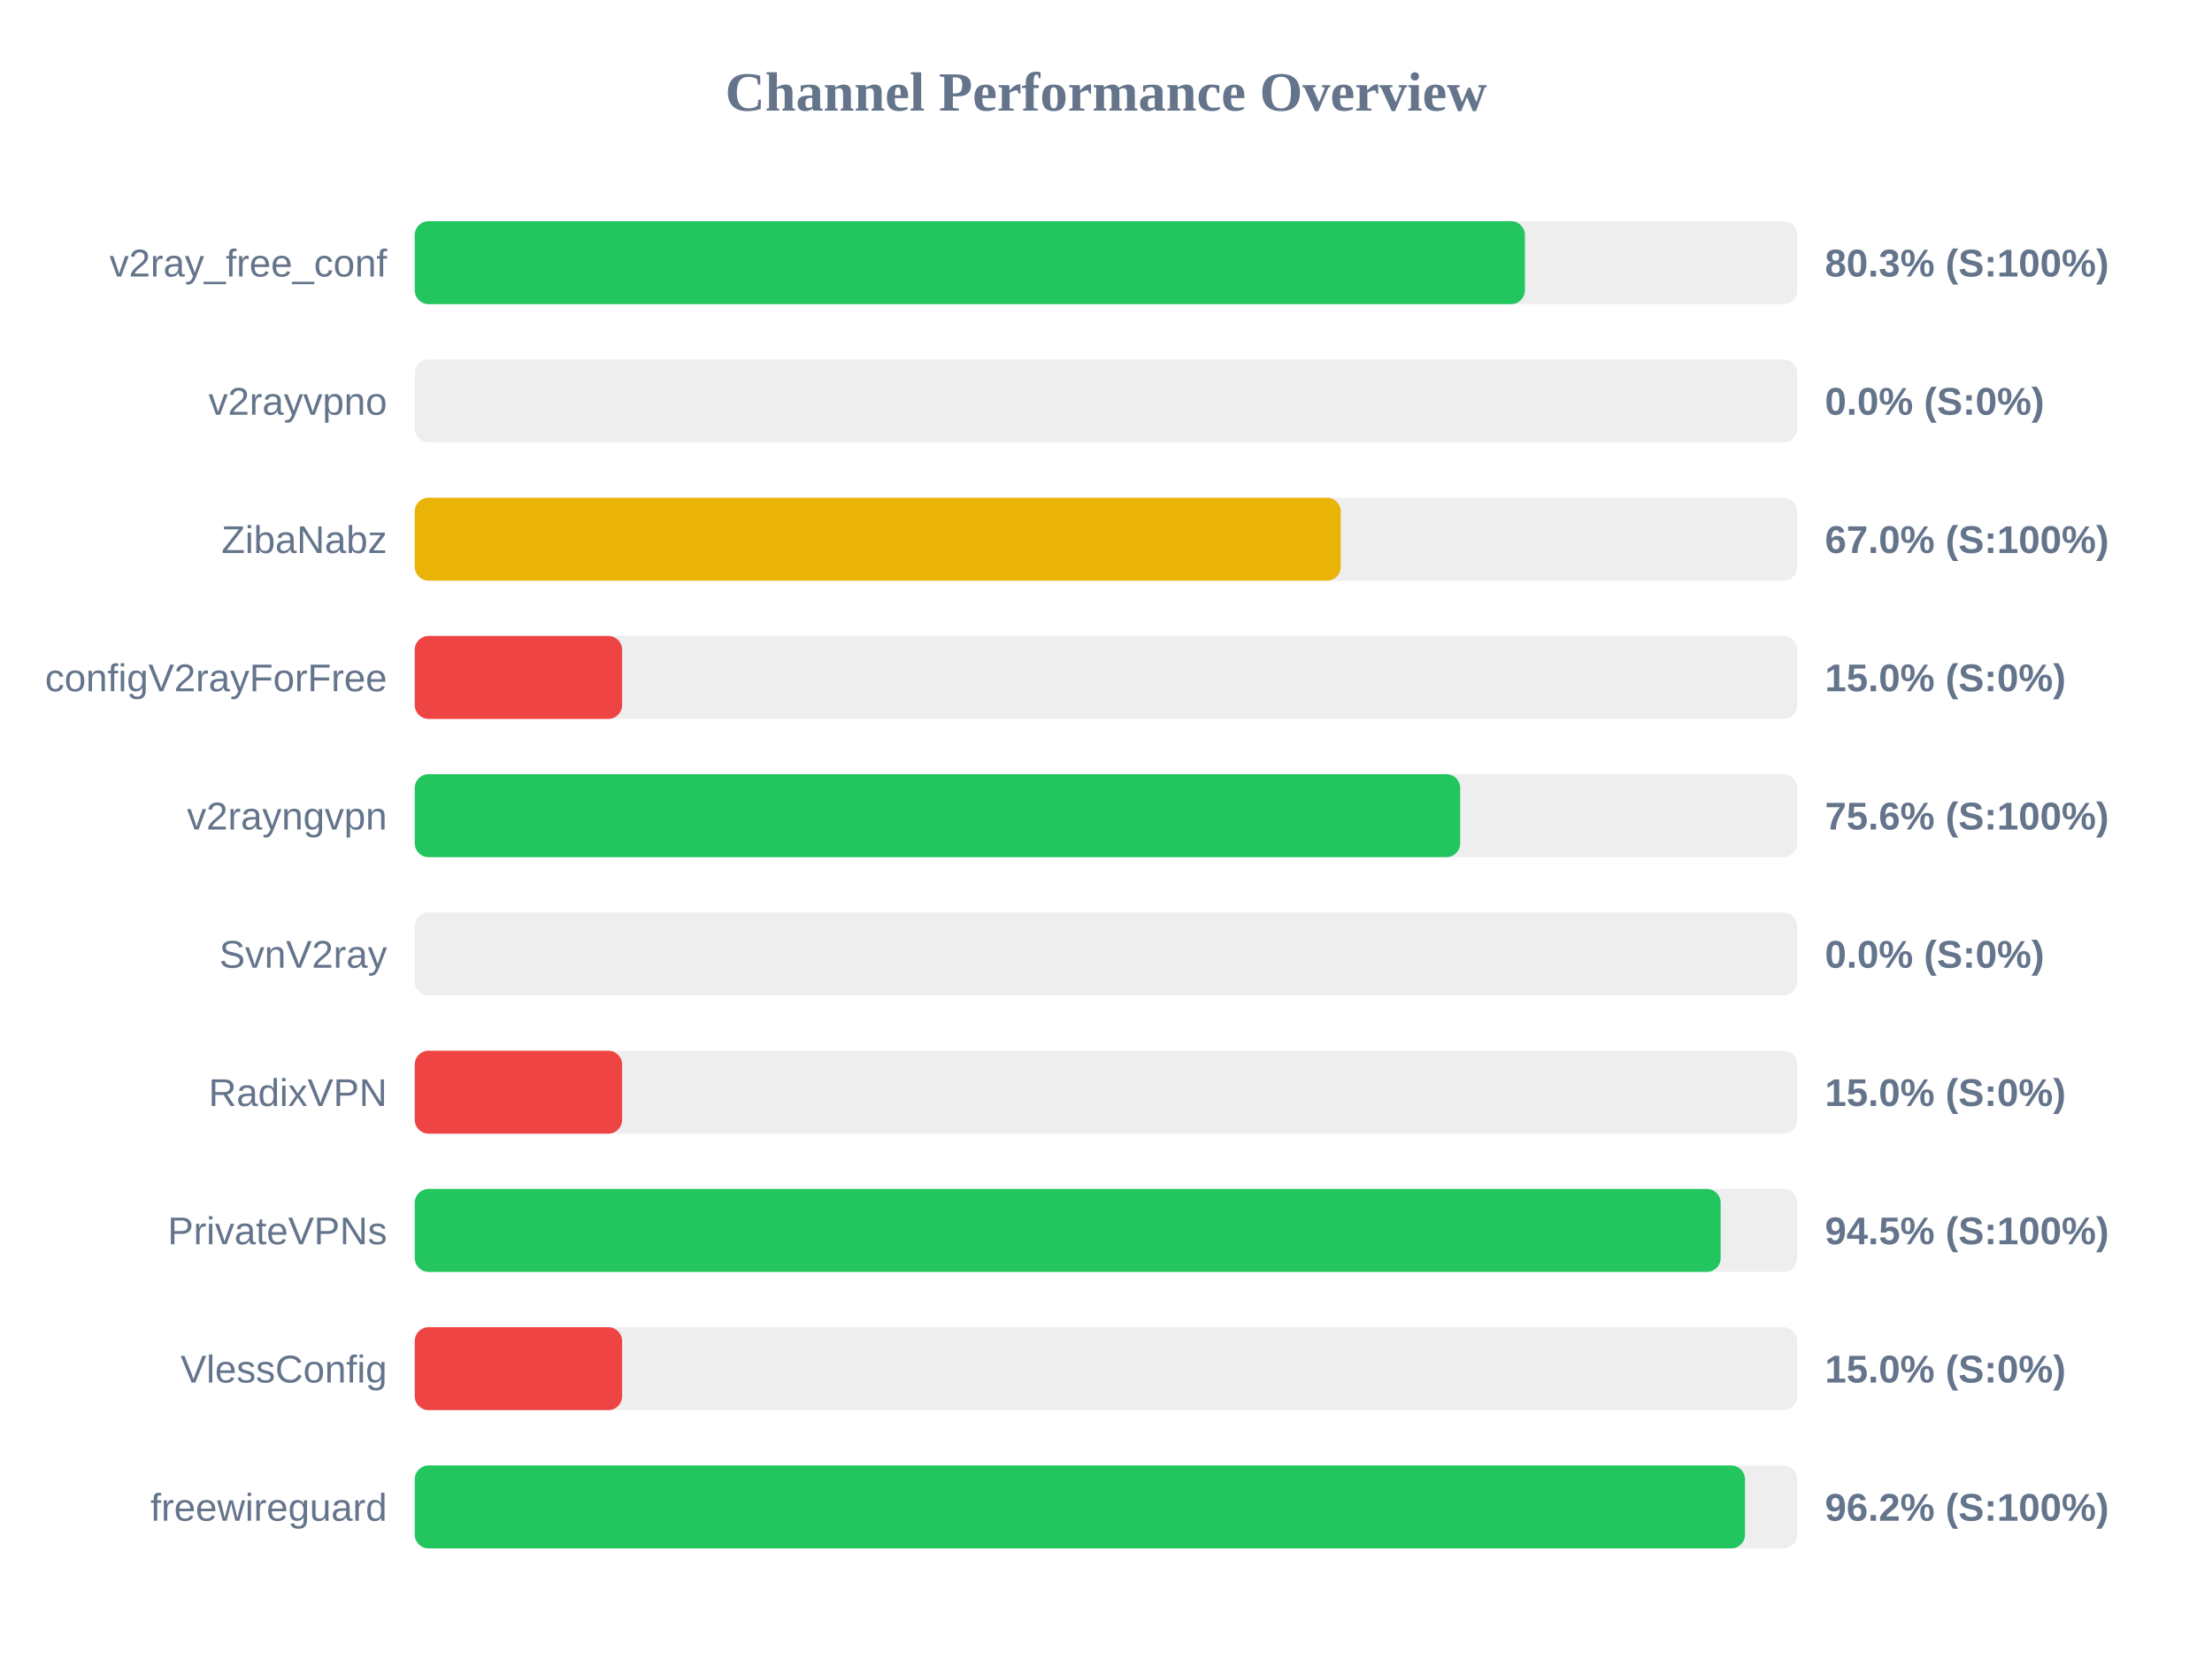
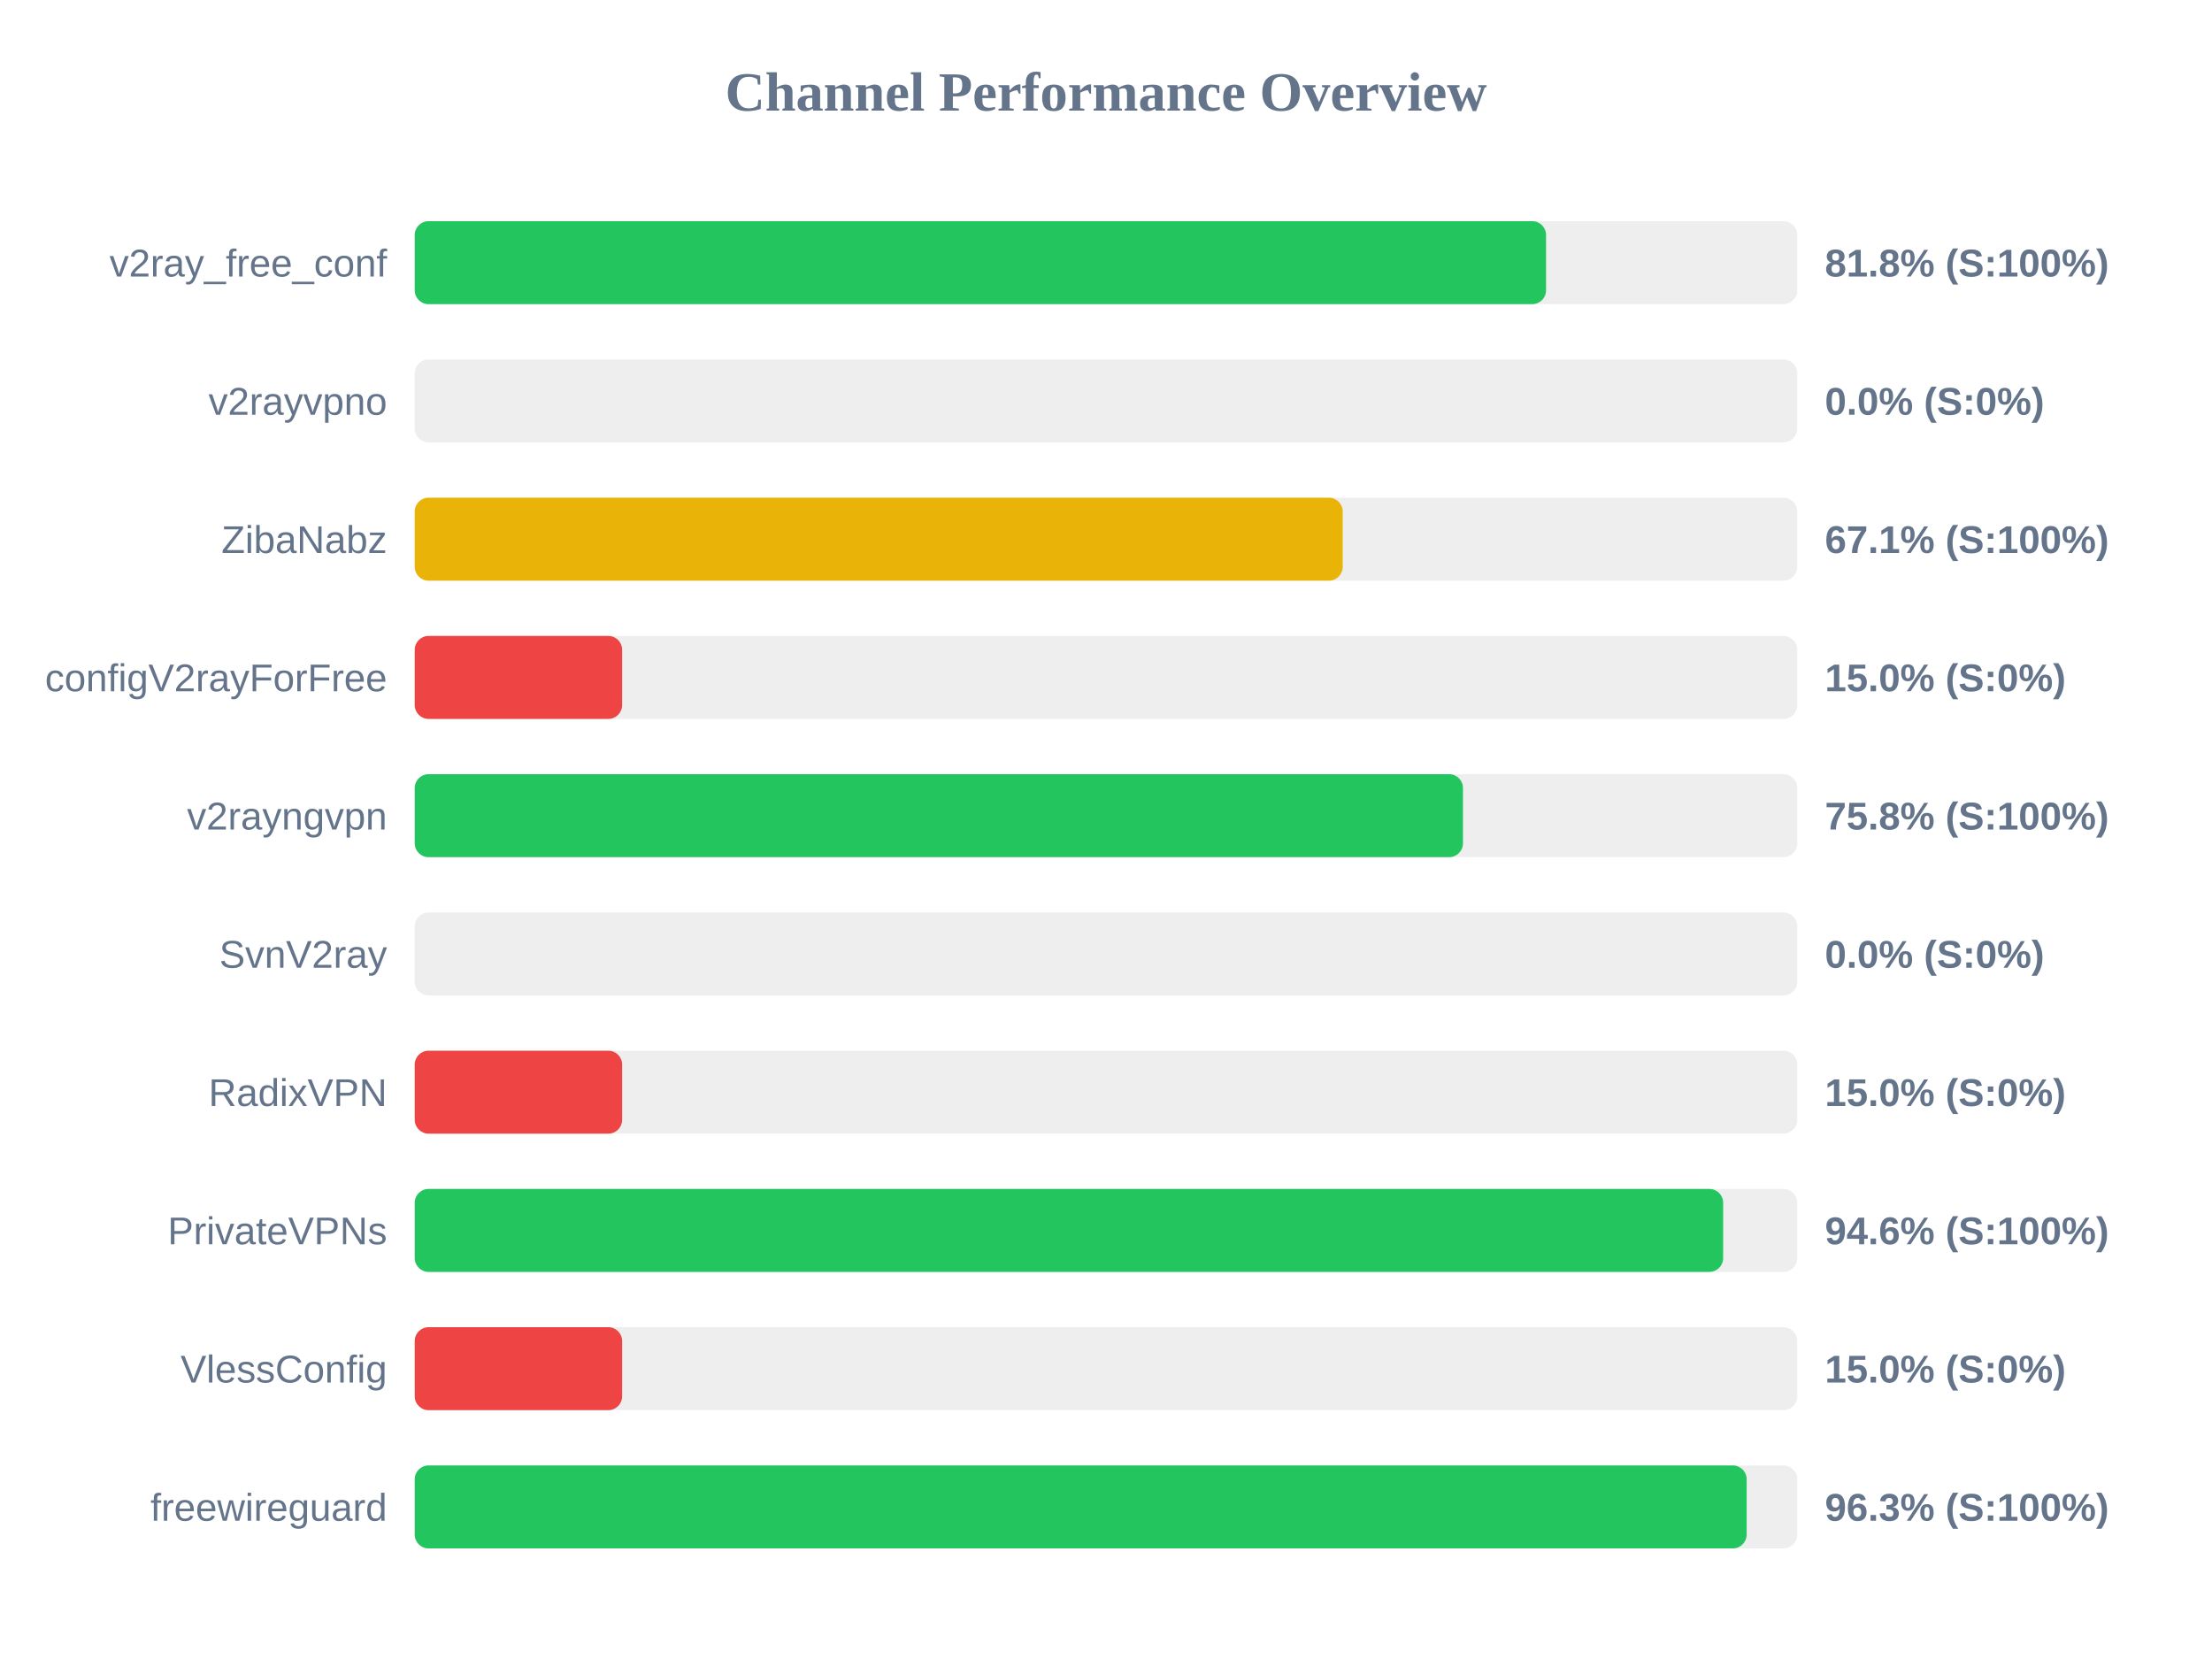
<svg xmlns="http://www.w3.org/2000/svg" width="800" height="600" version="1.1">
  <style>
        .row { font: 14px Arial; fill: #64748b; }
        .score { font: bold 14px Arial; fill: #64748b; }
    </style>
  <text x="400" y="40" text-anchor="middle" font-size="20px" font-weight="bold" fill="#64748b">Channel Performance Overview</text>
  <rect x="150" y="80" width="500" height="30" fill="#eee" rx="5" />
-   <rect x="150" y="80" width="401.5" height="30" fill="#22c55e" rx="5" />
+   <rect x="150" y="80" width="409.15" height="30" fill="#22c55e" rx="5" />
  <text x="140" y="100" text-anchor="end" class="row">v2ray_free_conf</text>
-   <text x="660" y="100" text-anchor="start" class="score">80.3% (S:100%)</text>
+   <text x="660" y="100" text-anchor="start" class="score">81.8% (S:100%)</text>
  <rect x="150" y="130" width="500" height="30" fill="#eee" rx="5" />
  <rect x="150" y="130" width="0.0" height="30" fill="#ef4444" rx="5" />
  <text x="140" y="150" text-anchor="end" class="row">v2rayvpno</text>
  <text x="660" y="150" text-anchor="start" class="score">0.0% (S:0%)</text>
  <rect x="150" y="180" width="500" height="30" fill="#eee" rx="5" />
-   <rect x="150" y="180" width="334.9" height="30" fill="#eab308" rx="5" />
+   <rect x="150" y="180" width="335.6" height="30" fill="#eab308" rx="5" />
  <text x="140" y="200" text-anchor="end" class="row">ZibaNabz</text>
-   <text x="660" y="200" text-anchor="start" class="score">67.0% (S:100%)</text>
+   <text x="660" y="200" text-anchor="start" class="score">67.1% (S:100%)</text>
  <rect x="150" y="230" width="500" height="30" fill="#eee" rx="5" />
  <rect x="150" y="230" width="75.0" height="30" fill="#ef4444" rx="5" />
  <text x="140" y="250" text-anchor="end" class="row">configV2rayForFree</text>
  <text x="660" y="250" text-anchor="start" class="score">15.0% (S:0%)</text>
  <rect x="150" y="280" width="500" height="30" fill="#eee" rx="5" />
-   <rect x="150" y="280" width="378.1" height="30" fill="#22c55e" rx="5" />
+   <rect x="150" y="280" width="379.1" height="30" fill="#22c55e" rx="5" />
  <text x="140" y="300" text-anchor="end" class="row">v2rayngvpn</text>
-   <text x="660" y="300" text-anchor="start" class="score">75.6% (S:100%)</text>
+   <text x="660" y="300" text-anchor="start" class="score">75.8% (S:100%)</text>
  <rect x="150" y="330" width="500" height="30" fill="#eee" rx="5" />
  <rect x="150" y="330" width="0.0" height="30" fill="#ef4444" rx="5" />
  <text x="140" y="350" text-anchor="end" class="row">SvnV2ray</text>
  <text x="660" y="350" text-anchor="start" class="score">0.0% (S:0%)</text>
  <rect x="150" y="380" width="500" height="30" fill="#eee" rx="5" />
  <rect x="150" y="380" width="75.0" height="30" fill="#ef4444" rx="5" />
  <text x="140" y="400" text-anchor="end" class="row">RadixVPN</text>
  <text x="660" y="400" text-anchor="start" class="score">15.0% (S:0%)</text>
  <rect x="150" y="430" width="500" height="30" fill="#eee" rx="5" />
-   <rect x="150" y="430" width="472.3" height="30" fill="#22c55e" rx="5" />
+   <rect x="150" y="430" width="473.2" height="30" fill="#22c55e" rx="5" />
  <text x="140" y="450" text-anchor="end" class="row">PrivateVPNs</text>
-   <text x="660" y="450" text-anchor="start" class="score">94.5% (S:100%)</text>
+   <text x="660" y="450" text-anchor="start" class="score">94.6% (S:100%)</text>
  <rect x="150" y="480" width="500" height="30" fill="#eee" rx="5" />
  <rect x="150" y="480" width="75.0" height="30" fill="#ef4444" rx="5" />
  <text x="140" y="500" text-anchor="end" class="row">VlessConfig</text>
  <text x="660" y="500" text-anchor="start" class="score">15.0% (S:0%)</text>
  <rect x="150" y="530" width="500" height="30" fill="#eee" rx="5" />
-   <rect x="150" y="530" width="481.1" height="30" fill="#22c55e" rx="5" />
+   <rect x="150" y="530" width="481.7" height="30" fill="#22c55e" rx="5" />
  <text x="140" y="550" text-anchor="end" class="row">freewireguard</text>
-   <text x="660" y="550" text-anchor="start" class="score">96.2% (S:100%)</text>
+   <text x="660" y="550" text-anchor="start" class="score">96.3% (S:100%)</text>
</svg>
